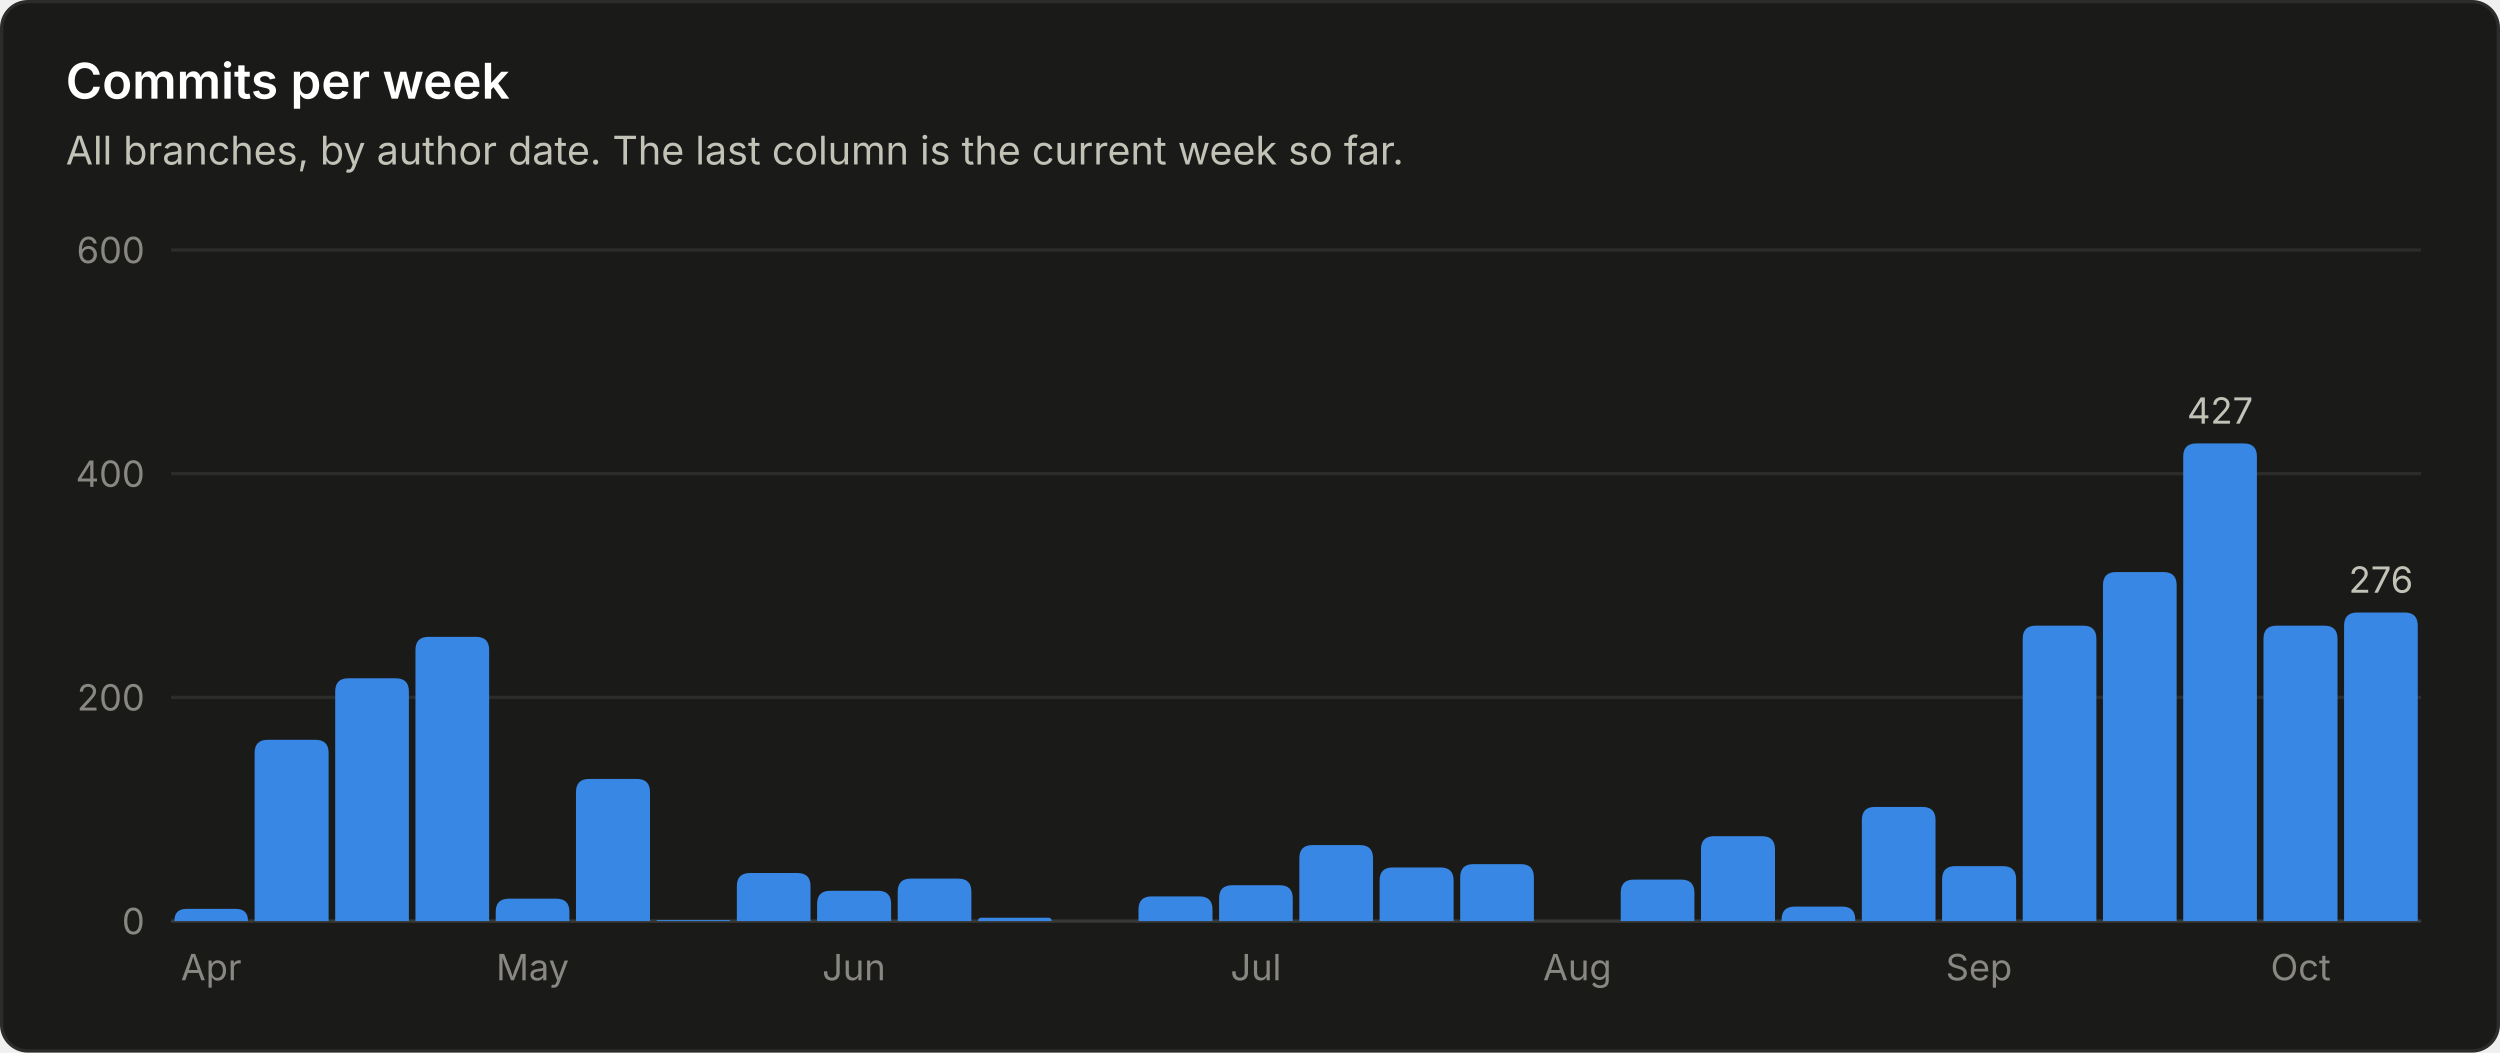
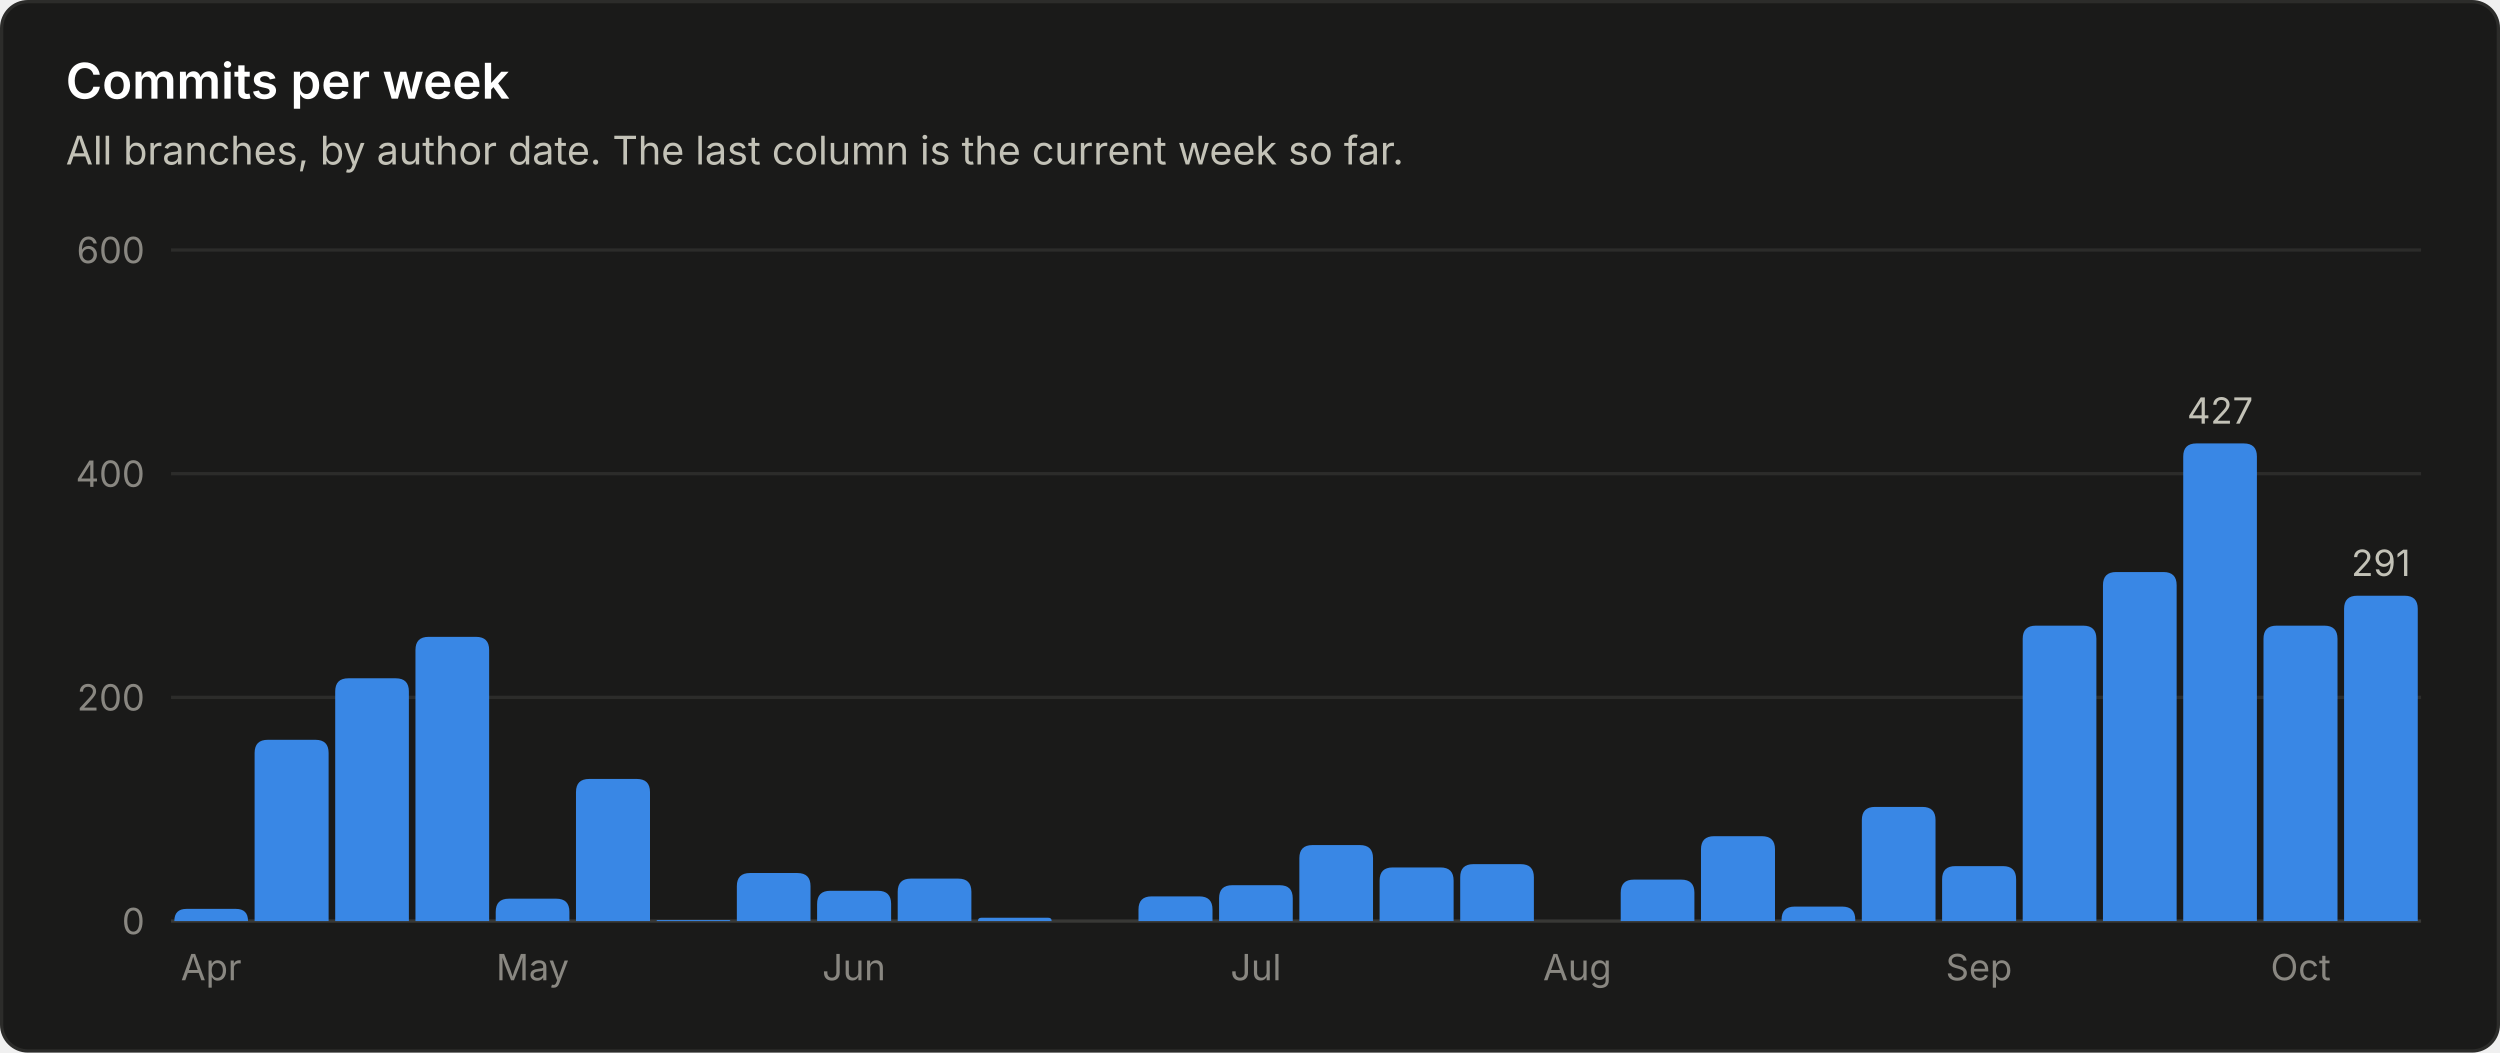
<svg xmlns="http://www.w3.org/2000/svg" viewBox="0 0 760 320" width="760" height="320" role="img" font-family="system-ui, -apple-system, 'Segoe UI', sans-serif">
  <rect x="0.5" y="0.5" width="759" height="319" rx="8" fill="#1a1a19" stroke="#2c2c2a" />
  <text x="20.0" y="30.0" fill="#ffffff" font-size="15" font-weight="600" text-anchor="start">Commits per week</text>
  <text x="20.0" y="50.0" fill="#c3c2b7" font-size="12" font-weight="400" text-anchor="start">All branches, by author date. The last column is the current week so far.</text>
  <line x1="52" y1="280.0" x2="736" y2="280.0" stroke="#383835" stroke-width="1" />
  <text x="44.0" y="284.0" fill="#898781" font-size="11" font-weight="400" text-anchor="end">0</text>
  <line x1="52" y1="212.0" x2="736" y2="212.0" stroke="#2c2c2a" stroke-width="1" />
  <text x="44.0" y="216.0" fill="#898781" font-size="11" font-weight="400" text-anchor="end">200</text>
  <line x1="52" y1="144.0" x2="736" y2="144.0" stroke="#2c2c2a" stroke-width="1" />
  <text x="44.0" y="148.0" fill="#898781" font-size="11" font-weight="400" text-anchor="end">400</text>
  <line x1="52" y1="76.0" x2="736" y2="76.0" stroke="#2c2c2a" stroke-width="1" />
  <text x="44.0" y="80.0" fill="#898781" font-size="11" font-weight="400" text-anchor="end">600</text>
  <path d="M53.0 280.0 V280.0 Q53.0 276.3 56.7 276.3 H71.7 Q75.4 276.3 75.4 280.0 V280.0 Z" fill="#3987e5" />
  <text x="64.2" y="298.0" fill="#898781" font-size="11" font-weight="400" text-anchor="middle">Apr</text>
  <path d="M77.4 280.0 V228.9 Q77.4 224.9 81.4 224.9 H95.9 Q99.9 224.9 99.9 228.9 V280.0 Z" fill="#3987e5" />
  <path d="M101.9 280.0 V210.2 Q101.9 206.2 105.9 206.2 H120.3 Q124.3 206.2 124.3 210.2 V280.0 Z" fill="#3987e5" />
  <path d="M126.3 280.0 V197.6 Q126.3 193.6 130.3 193.6 H144.7 Q148.7 193.6 148.7 197.6 V280.0 Z" fill="#3987e5" />
  <path d="M150.7 280.0 V277.2 Q150.7 273.2 154.7 273.2 H169.1 Q173.1 273.2 173.1 277.2 V280.0 Z" fill="#3987e5" />
  <text x="161.9" y="298.0" fill="#898781" font-size="11" font-weight="400" text-anchor="middle">May</text>
  <path d="M175.1 280.0 V240.8 Q175.1 236.8 179.1 236.8 H193.6 Q197.6 236.8 197.6 240.8 V280.0 Z" fill="#3987e5" />
  <path d="M199.6 280.0 V280.0 Q199.6 279.7 199.9 279.7 H221.7 Q222.0 279.7 222.0 280.0 V280.0 Z" fill="#3987e5" />
  <path d="M224.0 280.0 V269.4 Q224.0 265.4 228.0 265.4 H242.4 Q246.4 265.4 246.4 269.4 V280.0 Z" fill="#3987e5" />
  <path d="M248.4 280.0 V274.8 Q248.4 270.8 252.4 270.8 H266.9 Q270.9 270.8 270.9 274.8 V280.0 Z" fill="#3987e5" />
  <text x="259.6" y="298.0" fill="#898781" font-size="11" font-weight="400" text-anchor="middle">Jun</text>
  <path d="M272.9 280.0 V271.1 Q272.9 267.1 276.9 267.1 H291.3 Q295.3 267.1 295.3 271.1 V280.0 Z" fill="#3987e5" />
  <path d="M297.3 280.0 V280.0 Q297.3 279.0 298.3 279.0 H318.7 Q319.7 279.0 319.7 280.0 V280.0 Z" fill="#3987e5" />
  <path d="M346.1 280.0 V276.5 Q346.1 272.5 350.1 272.5 H364.6 Q368.6 272.5 368.6 276.5 V280.0 Z" fill="#3987e5" />
  <path d="M370.6 280.0 V273.1 Q370.6 269.1 374.6 269.1 H389.0 Q393.0 269.1 393.0 273.1 V280.0 Z" fill="#3987e5" />
  <text x="381.8" y="298.0" fill="#898781" font-size="11" font-weight="400" text-anchor="middle">Jul</text>
  <path d="M395.0 280.0 V260.9 Q395.0 256.9 399.0 256.9 H413.4 Q417.4 256.9 417.4 260.9 V280.0 Z" fill="#3987e5" />
  <path d="M419.4 280.0 V267.7 Q419.4 263.7 423.4 263.7 H437.9 Q441.9 263.7 441.9 267.7 V280.0 Z" fill="#3987e5" />
  <path d="M443.9 280.0 V266.7 Q443.9 262.7 447.9 262.7 H462.3 Q466.3 262.7 466.3 266.7 V280.0 Z" fill="#3987e5" />
  <text x="479.5" y="298.0" fill="#898781" font-size="11" font-weight="400" text-anchor="middle">Aug</text>
  <path d="M492.7 280.0 V271.4 Q492.7 267.4 496.7 267.4 H511.1 Q515.1 267.4 515.1 271.4 V280.0 Z" fill="#3987e5" />
  <path d="M517.1 280.0 V258.2 Q517.1 254.2 521.1 254.2 H535.6 Q539.6 254.2 539.6 258.2 V280.0 Z" fill="#3987e5" />
  <path d="M541.6 280.0 V279.6 Q541.6 275.6 545.6 275.6 H560.0 Q564.0 275.6 564.0 279.6 V280.0 Z" fill="#3987e5" />
  <path d="M566.0 280.0 V249.3 Q566.0 245.3 570.0 245.3 H584.4 Q588.4 245.3 588.4 249.3 V280.0 Z" fill="#3987e5" />
  <path d="M590.4 280.0 V267.3 Q590.4 263.3 594.4 263.3 H608.9 Q612.9 263.3 612.9 267.3 V280.0 Z" fill="#3987e5" />
  <text x="601.6" y="298.0" fill="#898781" font-size="11" font-weight="400" text-anchor="middle">Sep</text>
  <path d="M614.9 280.0 V194.2 Q614.9 190.2 618.9 190.2 H633.3 Q637.3 190.2 637.3 194.2 V280.0 Z" fill="#3987e5" />
  <path d="M639.3 280.0 V177.9 Q639.3 173.9 643.3 173.9 H657.7 Q661.7 173.9 661.7 177.9 V280.0 Z" fill="#3987e5" />
  <path d="M663.7 280.0 V138.8 Q663.7 134.8 667.7 134.8 H682.1 Q686.1 134.8 686.1 138.8 V280.0 Z" fill="#3987e5" />
  <text x="674.9" y="128.8" fill="#c3c2b7" font-size="11" font-weight="400" text-anchor="middle">427</text>
  <path d="M688.1 280.0 V194.2 Q688.1 190.2 692.1 190.2 H706.6 Q710.6 190.2 710.6 194.2 V280.0 Z" fill="#3987e5" />
  <text x="699.4" y="298.0" fill="#898781" font-size="11" font-weight="400" text-anchor="middle">Oct</text>
-   <path d="M712.6 280.0 V190.2 Q712.6 186.2 716.6 186.2 H731.0 Q735.0 186.2 735.0 190.2 V280.0 Z" fill="#3987e5" />
-   <text x="723.8" y="180.2" fill="#c3c2b7" font-size="11" font-weight="400" text-anchor="middle">276</text>
+   <path d="M712.6 280.0 V185.1 Q712.6 181.1 716.6 181.1 H731.0 Q735.0 181.1 735.0 185.1 V280.0 Z" fill="#3987e5" />
+   <text x="723.8" y="175.1" fill="#c3c2b7" font-size="11" font-weight="400" text-anchor="middle">291</text>
</svg>
